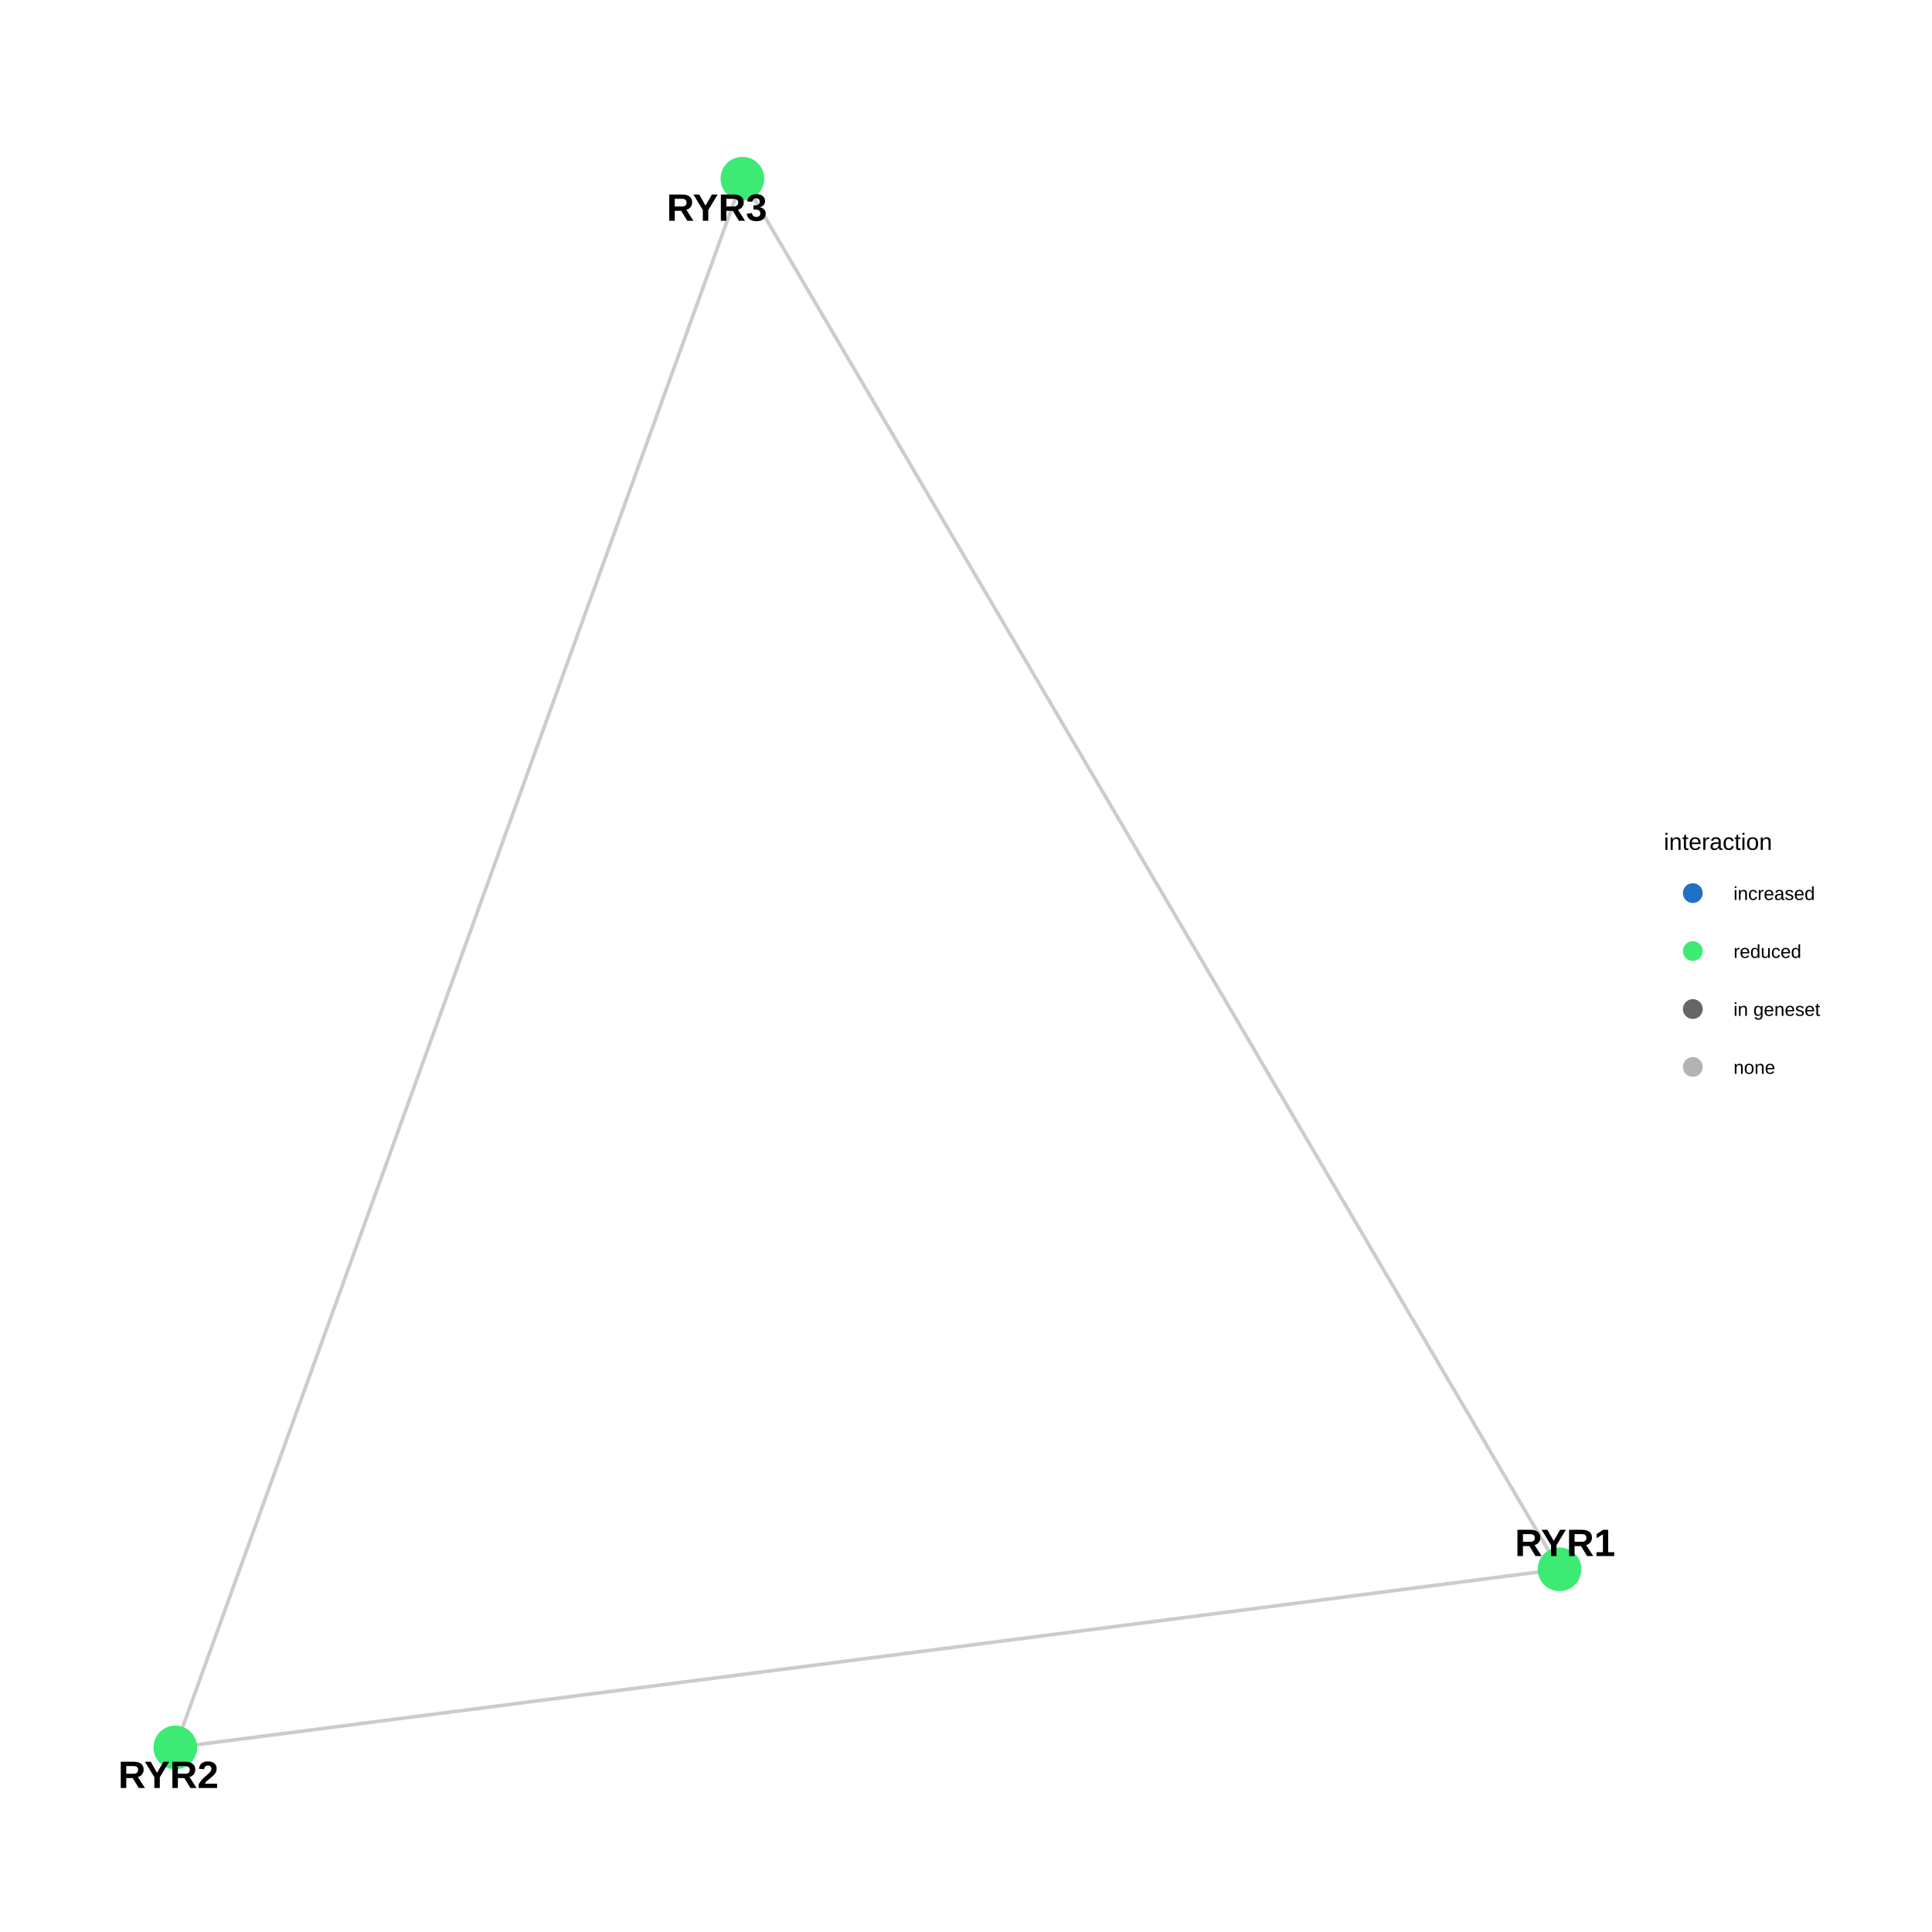
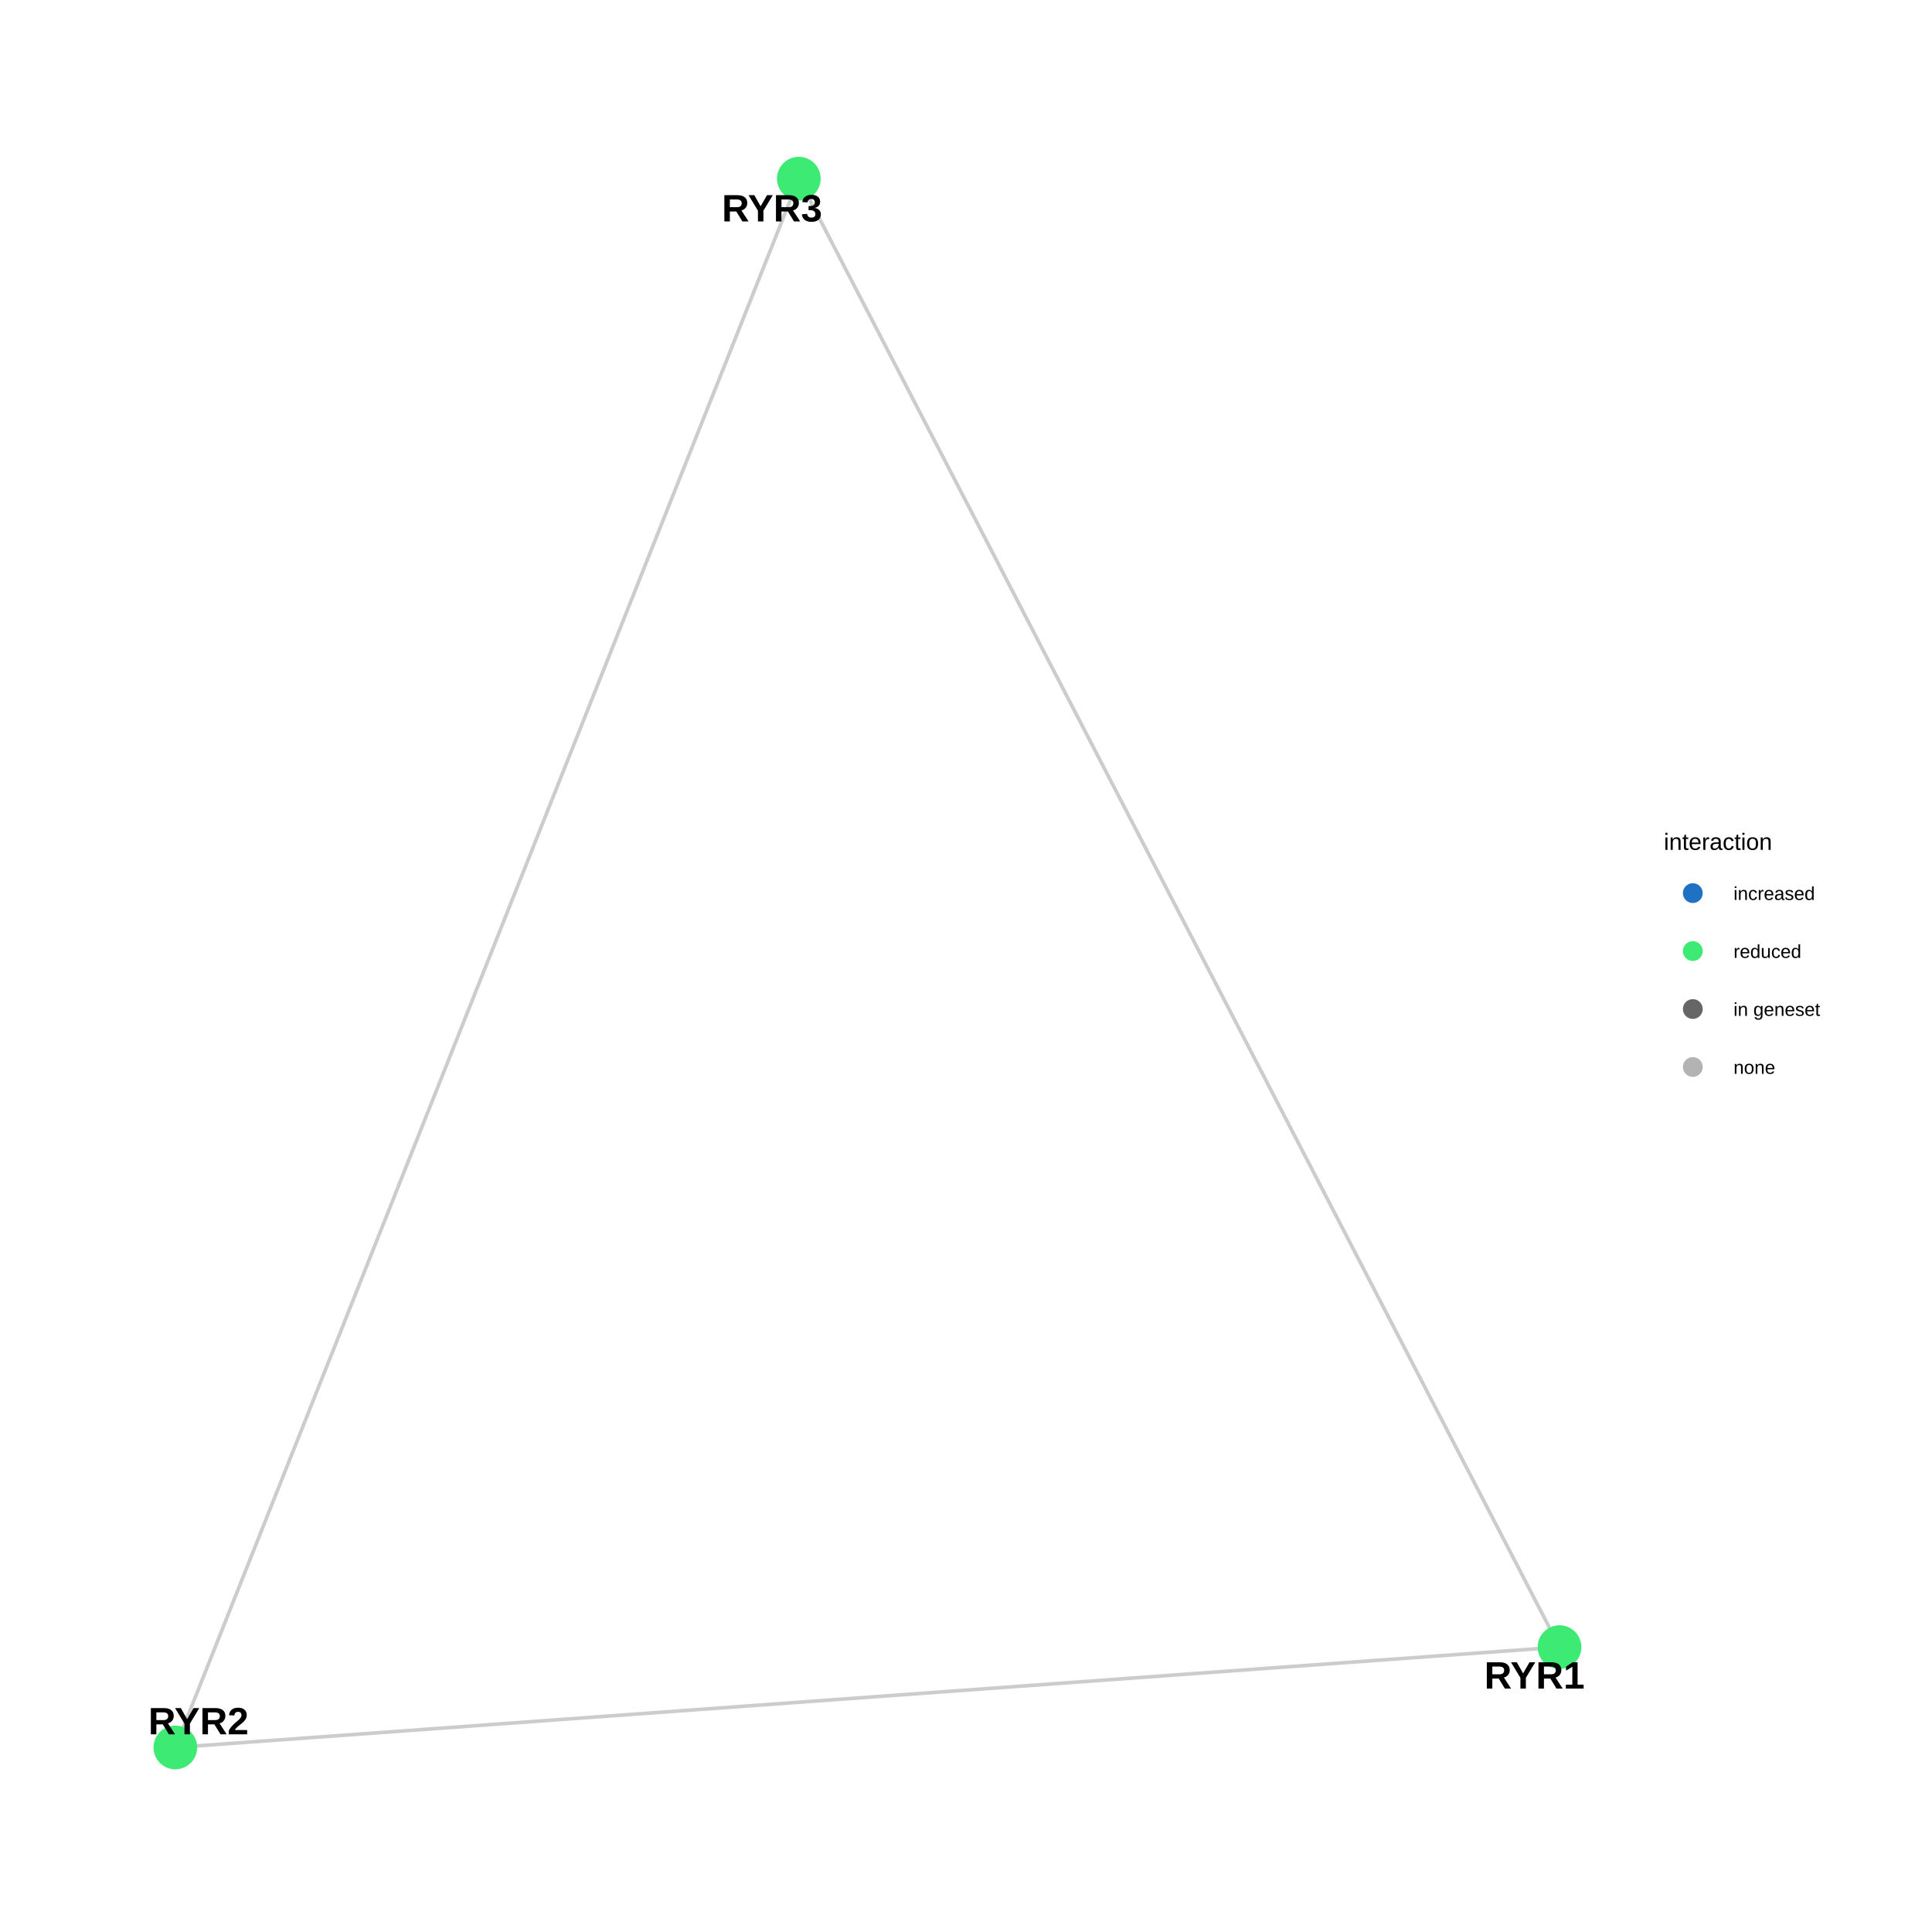
<svg xmlns="http://www.w3.org/2000/svg" viewBox="0 0 576.00 576.00">
  <defs>
    <style type="text/css">
    line, polyline, polygon, path, rect, circle {
      fill: none;
      stroke: #000000;
      stroke-linecap: round;
      stroke-linejoin: round;
      stroke-miterlimit: 10.00;
    }
  </style>
  </defs>
  <rect width="100%" height="100%" style="stroke: none; fill: #FFFFFF;" />
  <rect x="0.00" y="0.00" width="576.00" height="576.00" style="stroke-width: 0.68; stroke: none; fill: #FFFFFF;" />
  <defs>
    <clipPath id="cpMzEuNjN8NDg1LjU5fDU0NC4zN3wyOS44OQ==">
      <rect x="31.63" y="29.89" width="453.96" height="514.48" />
    </clipPath>
  </defs>
-   <polyline points="464.95,467.87 460.78,468.41 456.62,468.94 452.45,469.48 448.28,470.02 444.11,470.55 439.94,471.09 435.77,471.63 431.60,472.16 427.44,472.70 423.27,473.23 419.10,473.77 414.93,474.31 410.76,474.84 406.59,475.38 402.42,475.92 398.26,476.45 394.09,476.99 389.92,477.53 385.75,478.06 381.58,478.60 377.41,479.14 373.25,479.67 369.08,480.21 364.91,480.75 360.74,481.28 356.57,481.82 352.40,482.36 348.23,482.89 344.07,483.43 339.90,483.96 335.73,484.50 331.56,485.04 327.39,485.57 323.22,486.11 319.05,486.65 314.89,487.18 310.72,487.72 306.55,488.26 302.38,488.79 298.21,489.33 294.04,489.87 289.87,490.40 285.71,490.94 281.54,491.48 277.37,492.01 273.20,492.55 269.03,493.09 264.86,493.62 260.69,494.16 256.53,494.69 252.36,495.23 248.19,495.77 244.02,496.30 239.85,496.84 235.68,497.38 231.51,497.91 227.35,498.45 223.18,498.99 219.01,499.52 214.84,500.06 210.67,500.60 206.50,501.13 202.33,501.67 198.17,502.21 194.00,502.74 189.83,503.28 185.66,503.82 181.49,504.35 177.32,504.89 173.15,505.42 168.99,505.96 164.82,506.50 160.65,507.03 156.48,507.57 152.31,508.11 148.14,508.64 143.97,509.18 139.81,509.72 135.64,510.25 131.47,510.79 127.30,511.33 123.13,511.86 118.96,512.40 114.79,512.94 110.63,513.47 106.46,514.01 102.29,514.55 98.12,515.08 93.95,515.62 89.78,516.15 85.61,516.69 81.45,517.23 77.28,517.76 73.11,518.30 68.94,518.84 64.77,519.37 60.60,519.91 56.43,520.45 52.27,520.98 " style="stroke-width: 1.07; stroke: #7F7F7F; stroke-opacity: 0.40; stroke-linecap: butt;" clip-path="url(#cpMzEuNjN8NDg1LjU5fDU0NC4zN3wyOS44OQ==)" />
-   <polyline points="464.95,467.87 462.49,463.68 460.03,459.49 457.57,455.31 455.11,451.12 452.65,446.93 450.19,442.74 447.73,438.55 445.27,434.37 442.81,430.18 440.35,425.99 437.89,421.80 435.43,417.62 432.96,413.43 430.50,409.24 428.04,405.05 425.58,400.86 423.12,396.68 420.66,392.49 418.20,388.30 415.74,384.11 413.28,379.93 410.82,375.74 408.36,371.55 405.90,367.36 403.44,363.17 400.98,358.99 398.51,354.80 396.05,350.61 393.59,346.42 391.13,342.23 388.67,338.05 386.21,333.86 383.75,329.67 381.29,325.48 378.83,321.30 376.37,317.11 373.91,312.92 371.45,308.73 368.99,304.54 366.53,300.36 364.07,296.17 361.60,291.98 359.14,287.79 356.68,283.60 354.22,279.42 351.76,275.23 349.30,271.04 346.84,266.85 344.38,262.67 341.92,258.48 339.46,254.29 337.00,250.10 334.54,245.91 332.08,241.73 329.62,237.54 327.15,233.35 324.69,229.16 322.23,224.97 319.77,220.79 317.31,216.60 314.85,212.41 312.39,208.22 309.93,204.04 307.47,199.85 305.01,195.66 302.55,191.47 300.09,187.28 297.63,183.10 295.17,178.91 292.70,174.72 290.24,170.53 287.78,166.35 285.32,162.16 282.86,157.97 280.40,153.78 277.94,149.59 275.48,145.41 273.02,141.22 270.56,137.03 268.10,132.84 265.64,128.65 263.18,124.47 260.72,120.28 258.26,116.09 255.79,111.90 253.33,107.72 250.87,103.53 248.41,99.34 245.95,95.15 243.49,90.96 241.03,86.78 238.57,82.59 236.11,78.40 233.65,74.21 231.19,70.02 228.73,65.84 226.27,61.65 223.81,57.46 221.34,53.27 " style="stroke-width: 1.07; stroke: #7F7F7F; stroke-opacity: 0.40; stroke-linecap: butt;" clip-path="url(#cpMzEuNjN8NDg1LjU5fDU0NC4zN3wyOS44OQ==)" />
-   <polyline points="52.27,520.98 53.97,516.26 55.68,511.53 57.39,506.81 59.10,502.09 60.81,497.36 62.51,492.64 64.22,487.91 65.93,483.19 67.64,478.46 69.34,473.74 71.05,469.02 72.76,464.29 74.47,459.57 76.18,454.84 77.88,450.12 79.59,445.39 81.30,440.67 83.01,435.94 84.72,431.22 86.42,426.50 88.13,421.77 89.84,417.05 91.55,412.32 93.25,407.60 94.96,402.87 96.67,398.15 98.38,393.43 100.09,388.70 101.79,383.98 103.50,379.25 105.21,374.53 106.92,369.80 108.63,365.08 110.33,360.36 112.04,355.63 113.75,350.91 115.46,346.18 117.16,341.46 118.87,336.73 120.58,332.01 122.29,327.29 124.00,322.56 125.70,317.84 127.41,313.11 129.12,308.39 130.83,303.66 132.54,298.94 134.24,294.21 135.95,289.49 137.66,284.77 139.37,280.04 141.08,275.32 142.78,270.59 144.49,265.87 146.20,261.14 147.91,256.42 149.61,251.70 151.32,246.97 153.03,242.25 154.74,237.52 156.45,232.80 158.15,228.07 159.86,223.35 161.57,218.63 163.28,213.90 164.99,209.18 166.69,204.45 168.40,199.73 170.11,195.00 171.82,190.28 173.52,185.55 175.23,180.83 176.94,176.11 178.65,171.38 180.36,166.66 182.06,161.93 183.77,157.21 185.48,152.48 187.19,147.76 188.90,143.04 190.60,138.31 192.31,133.59 194.02,128.86 195.73,124.14 197.43,119.41 199.14,114.69 200.85,109.97 202.56,105.24 204.27,100.52 205.97,95.79 207.68,91.07 209.39,86.34 211.10,81.62 212.81,76.90 214.51,72.17 216.22,67.45 217.93,62.72 219.64,58.00 221.34,53.27 " style="stroke-width: 1.07; stroke: #7F7F7F; stroke-opacity: 0.40; stroke-linecap: butt;" clip-path="url(#cpMzEuNjN8NDg1LjU5fDU0NC4zN3wyOS44OQ==)" />
-   <circle cx="464.95" cy="467.87" r="4.62pt" style="stroke-width: 0.71; stroke: #3DEB74; fill: #3DEB74;" clip-path="url(#cpMzEuNjN8NDg1LjU5fDU0NC4zN3wyOS44OQ==)" />
+   <polyline points="464.95,491.07 460.78,491.37 456.62,491.67 452.45,491.97 448.28,492.27 444.11,492.58 439.94,492.88 435.77,493.18 431.60,493.48 427.44,493.78 423.27,494.09 419.10,494.39 414.93,494.69 410.76,494.99 406.59,495.30 402.42,495.60 398.26,495.90 394.09,496.20 389.92,496.50 385.75,496.81 381.58,497.11 377.41,497.41 373.25,497.71 369.08,498.02 364.91,498.32 360.74,498.62 356.57,498.92 352.40,499.22 348.23,499.53 344.07,499.83 339.90,500.13 335.73,500.43 331.56,500.74 327.39,501.04 323.22,501.34 319.05,501.64 314.89,501.94 310.72,502.25 306.55,502.55 302.38,502.85 298.21,503.15 294.04,503.46 289.87,503.76 285.71,504.06 281.54,504.36 277.37,504.66 273.20,504.97 269.03,505.27 264.86,505.57 260.69,505.87 256.53,506.18 252.36,506.48 248.19,506.78 244.02,507.08 239.85,507.38 235.68,507.69 231.51,507.99 227.35,508.29 223.18,508.59 219.01,508.90 214.84,509.20 210.67,509.50 206.50,509.80 202.33,510.10 198.17,510.41 194.00,510.71 189.83,511.01 185.66,511.31 181.49,511.61 177.32,511.92 173.15,512.22 168.99,512.52 164.82,512.82 160.65,513.13 156.48,513.43 152.31,513.73 148.14,514.03 143.97,514.33 139.81,514.64 135.64,514.94 131.47,515.24 127.30,515.54 123.13,515.85 118.96,516.15 114.79,516.45 110.63,516.75 106.46,517.05 102.29,517.36 98.12,517.66 93.95,517.96 89.78,518.26 85.61,518.57 81.45,518.87 77.28,519.17 73.11,519.47 68.94,519.77 64.77,520.08 60.60,520.38 56.43,520.68 52.27,520.98 " style="stroke-width: 1.07; stroke: #7F7F7F; stroke-opacity: 0.40; stroke-linecap: butt;" clip-path="url(#cpMzEuNjN8NDg1LjU5fDU0NC4zN3wyOS44OQ==)" />
+   <polyline points="464.95,491.07 462.66,486.64 460.37,482.22 458.08,477.80 455.79,473.38 453.50,468.95 451.21,464.53 448.92,460.11 446.63,455.69 444.34,451.27 442.04,446.84 439.75,442.42 437.46,438.00 435.17,433.58 432.88,429.16 430.59,424.73 428.30,420.31 426.01,415.89 423.72,411.47 421.43,407.04 419.14,402.62 416.84,398.20 414.55,393.78 412.26,389.36 409.97,384.93 407.68,380.51 405.39,376.09 403.10,371.67 400.81,367.25 398.52,362.82 396.23,358.40 393.94,353.98 391.65,349.56 389.35,345.13 387.06,340.71 384.77,336.29 382.48,331.87 380.19,327.45 377.90,323.02 375.61,318.60 373.32,314.18 371.03,309.76 368.74,305.34 366.45,300.91 364.15,296.49 361.86,292.07 359.57,287.65 357.28,283.22 354.99,278.80 352.70,274.38 350.41,269.96 348.12,265.54 345.83,261.11 343.54,256.69 341.25,252.27 338.96,247.85 336.66,243.43 334.37,239.00 332.08,234.58 329.79,230.16 327.50,225.74 325.21,221.31 322.92,216.89 320.63,212.47 318.34,208.05 316.05,203.63 313.76,199.20 311.46,194.78 309.17,190.36 306.88,185.94 304.59,181.52 302.30,177.09 300.01,172.67 297.72,168.25 295.43,163.83 293.14,159.40 290.85,154.98 288.56,150.56 286.27,146.14 283.97,141.72 281.68,137.29 279.39,132.87 277.10,128.45 274.81,124.03 272.52,119.61 270.23,115.18 267.94,110.76 265.65,106.34 263.36,101.92 261.07,97.49 258.77,93.07 256.48,88.65 254.19,84.23 251.90,79.81 249.61,75.38 247.32,70.96 245.03,66.54 242.74,62.12 240.45,57.70 238.16,53.27 " style="stroke-width: 1.07; stroke: #7F7F7F; stroke-opacity: 0.40; stroke-linecap: butt;" clip-path="url(#cpMzEuNjN8NDg1LjU5fDU0NC4zN3wyOS44OQ==)" />
+   <polyline points="52.27,520.98 54.14,516.26 56.02,511.53 57.90,506.81 59.78,502.09 61.65,497.36 63.53,492.64 65.41,487.91 67.29,483.19 69.16,478.46 71.04,473.74 72.92,469.02 74.80,464.29 76.68,459.57 78.55,454.84 80.43,450.12 82.31,445.39 84.19,440.67 86.06,435.94 87.94,431.22 89.82,426.50 91.70,421.77 93.57,417.05 95.45,412.32 97.33,407.60 99.21,402.87 101.09,398.15 102.96,393.43 104.84,388.70 106.72,383.98 108.60,379.25 110.47,374.53 112.35,369.80 114.23,365.08 116.11,360.36 117.98,355.63 119.86,350.91 121.74,346.18 123.62,341.46 125.50,336.73 127.37,332.01 129.25,327.29 131.13,322.56 133.01,317.84 134.88,313.11 136.76,308.39 138.64,303.66 140.52,298.94 142.39,294.21 144.27,289.49 146.15,284.77 148.03,280.04 149.91,275.32 151.78,270.59 153.66,265.87 155.54,261.14 157.42,256.42 159.29,251.70 161.17,246.97 163.05,242.25 164.93,237.52 166.80,232.80 168.68,228.07 170.56,223.35 172.44,218.63 174.32,213.90 176.19,209.18 178.07,204.45 179.95,199.73 181.83,195.00 183.70,190.28 185.58,185.55 187.46,180.83 189.34,176.11 191.21,171.38 193.09,166.66 194.97,161.93 196.85,157.21 198.73,152.48 200.60,147.76 202.48,143.04 204.36,138.31 206.24,133.59 208.11,128.86 209.99,124.14 211.87,119.41 213.75,114.69 215.62,109.97 217.50,105.24 219.38,100.52 221.26,95.79 223.14,91.07 225.01,86.34 226.89,81.62 228.77,76.90 230.65,72.17 232.52,67.45 234.40,62.72 236.28,58.00 238.16,53.27 " style="stroke-width: 1.07; stroke: #7F7F7F; stroke-opacity: 0.40; stroke-linecap: butt;" clip-path="url(#cpMzEuNjN8NDg1LjU5fDU0NC4zN3wyOS44OQ==)" />
+   <circle cx="464.95" cy="491.07" r="4.62pt" style="stroke-width: 0.71; stroke: #3DEB74; fill: #3DEB74;" clip-path="url(#cpMzEuNjN8NDg1LjU5fDU0NC4zN3wyOS44OQ==)" />
  <circle cx="52.27" cy="520.98" r="4.62pt" style="stroke-width: 0.71; stroke: #3DEB74; fill: #3DEB74;" clip-path="url(#cpMzEuNjN8NDg1LjU5fDU0NC4zN3wyOS44OQ==)" />
-   <circle cx="221.34" cy="53.27" r="4.62pt" style="stroke-width: 0.71; stroke: #3DEB74; fill: #3DEB74;" clip-path="url(#cpMzEuNjN8NDg1LjU5fDU0NC4zN3wyOS44OQ==)" />
+   <circle cx="238.16" cy="53.27" r="4.62pt" style="stroke-width: 0.71; stroke: #3DEB74; fill: #3DEB74;" clip-path="url(#cpMzEuNjN8NDg1LjU5fDU0NC4zN3wyOS44OQ==)" />
  <g clip-path="url(#cpMzEuNjN8NDg1LjU5fDU0NC4zN3wyOS44OQ==)">
-     <text x="451.64" y="463.92" style="font-size: 11.38px; font-weight: bold; font-family: Arial;" textLength="30.34px" lengthAdjust="spacingAndGlyphs">RYR1</text>
+     <text x="442.51" y="503.42" style="font-size: 11.38px; font-weight: bold; font-family: Arial;" textLength="30.34px" lengthAdjust="spacingAndGlyphs">RYR1</text>
  </g>
  <g clip-path="url(#cpMzEuNjN8NDg1LjU5fDU0NC4zN3wyOS44OQ==)">
-     <text x="35.24" y="533.07" style="font-size: 11.38px; font-weight: bold; font-family: Arial;" textLength="30.34px" lengthAdjust="spacingAndGlyphs">RYR2</text>
+     <text x="44.21" y="517.07" style="font-size: 11.38px; font-weight: bold; font-family: Arial;" textLength="30.34px" lengthAdjust="spacingAndGlyphs">RYR2</text>
  </g>
  <g clip-path="url(#cpMzEuNjN8NDg1LjU5fDU0NC4zN3wyOS44OQ==)">
-     <text x="198.76" y="65.82" style="font-size: 11.38px; font-weight: bold; font-family: Arial;" textLength="30.34px" lengthAdjust="spacingAndGlyphs">RYR3</text>
+     <text x="215.19" y="66.02" style="font-size: 11.38px; font-weight: bold; font-family: Arial;" textLength="30.34px" lengthAdjust="spacingAndGlyphs">RYR3</text>
  </g>
  <defs>
    <clipPath id="cpMC4wMHw1NzYuMDB8NTc2LjAwfDAuMDA=">
      <rect x="0.00" y="0.00" width="576.00" height="576.00" />
    </clipPath>
  </defs>
  <g clip-path="url(#cpMC4wMHw1NzYuMDB8NTc2LjAwfDAuMDA=)">
    <text x="496.05" y="253.38" style="font-size: 7.00px; font-family: Arial;" textLength="32.29px" lengthAdjust="spacingAndGlyphs">interaction</text>
  </g>
  <circle cx="504.69" cy="266.27" r="1.95pt" style="stroke-width: 0.71; stroke: #1F71C2; fill: #1F71C2;" clip-path="url(#cpMC4wMHw1NzYuMDB8NTc2LjAwfDAuMDA=)" />
  <circle cx="504.69" cy="283.55" r="1.95pt" style="stroke-width: 0.71; stroke: #3DEB74; fill: #3DEB74;" clip-path="url(#cpMC4wMHw1NzYuMDB8NTc2LjAwfDAuMDA=)" />
  <circle cx="504.69" cy="300.83" r="1.95pt" style="stroke-width: 0.71; stroke: #666666; fill: #666666;" clip-path="url(#cpMC4wMHw1NzYuMDB8NTc2LjAwfDAuMDA=)" />
  <circle cx="504.69" cy="318.11" r="1.95pt" style="stroke-width: 0.71; stroke: #B3B3B3; fill: #B3B3B3;" clip-path="url(#cpMC4wMHw1NzYuMDB8NTc2LjAwfDAuMDA=)" />
  <g clip-path="url(#cpMC4wMHw1NzYuMDB8NTc2LjAwfDAuMDA=)">
    <text x="516.82" y="268.31" style="font-size: 5.60px; font-family: Arial;" textLength="24.25px" lengthAdjust="spacingAndGlyphs">increased</text>
  </g>
  <g clip-path="url(#cpMC4wMHw1NzYuMDB8NTc2LjAwfDAuMDA=)">
    <text x="516.82" y="285.59" style="font-size: 5.60px; font-family: Arial;" textLength="20.21px" lengthAdjust="spacingAndGlyphs">reduced</text>
  </g>
  <g clip-path="url(#cpMC4wMHw1NzYuMDB8NTc2LjAwfDAuMDA=)">
    <text x="516.82" y="302.87" style="font-size: 5.60px; font-family: Arial;" textLength="25.81px" lengthAdjust="spacingAndGlyphs">in geneset</text>
  </g>
  <g clip-path="url(#cpMC4wMHw1NzYuMDB8NTc2LjAwfDAuMDA=)">
    <text x="516.82" y="320.15" style="font-size: 5.60px; font-family: Arial;" textLength="12.44px" lengthAdjust="spacingAndGlyphs">none</text>
  </g>
</svg>
